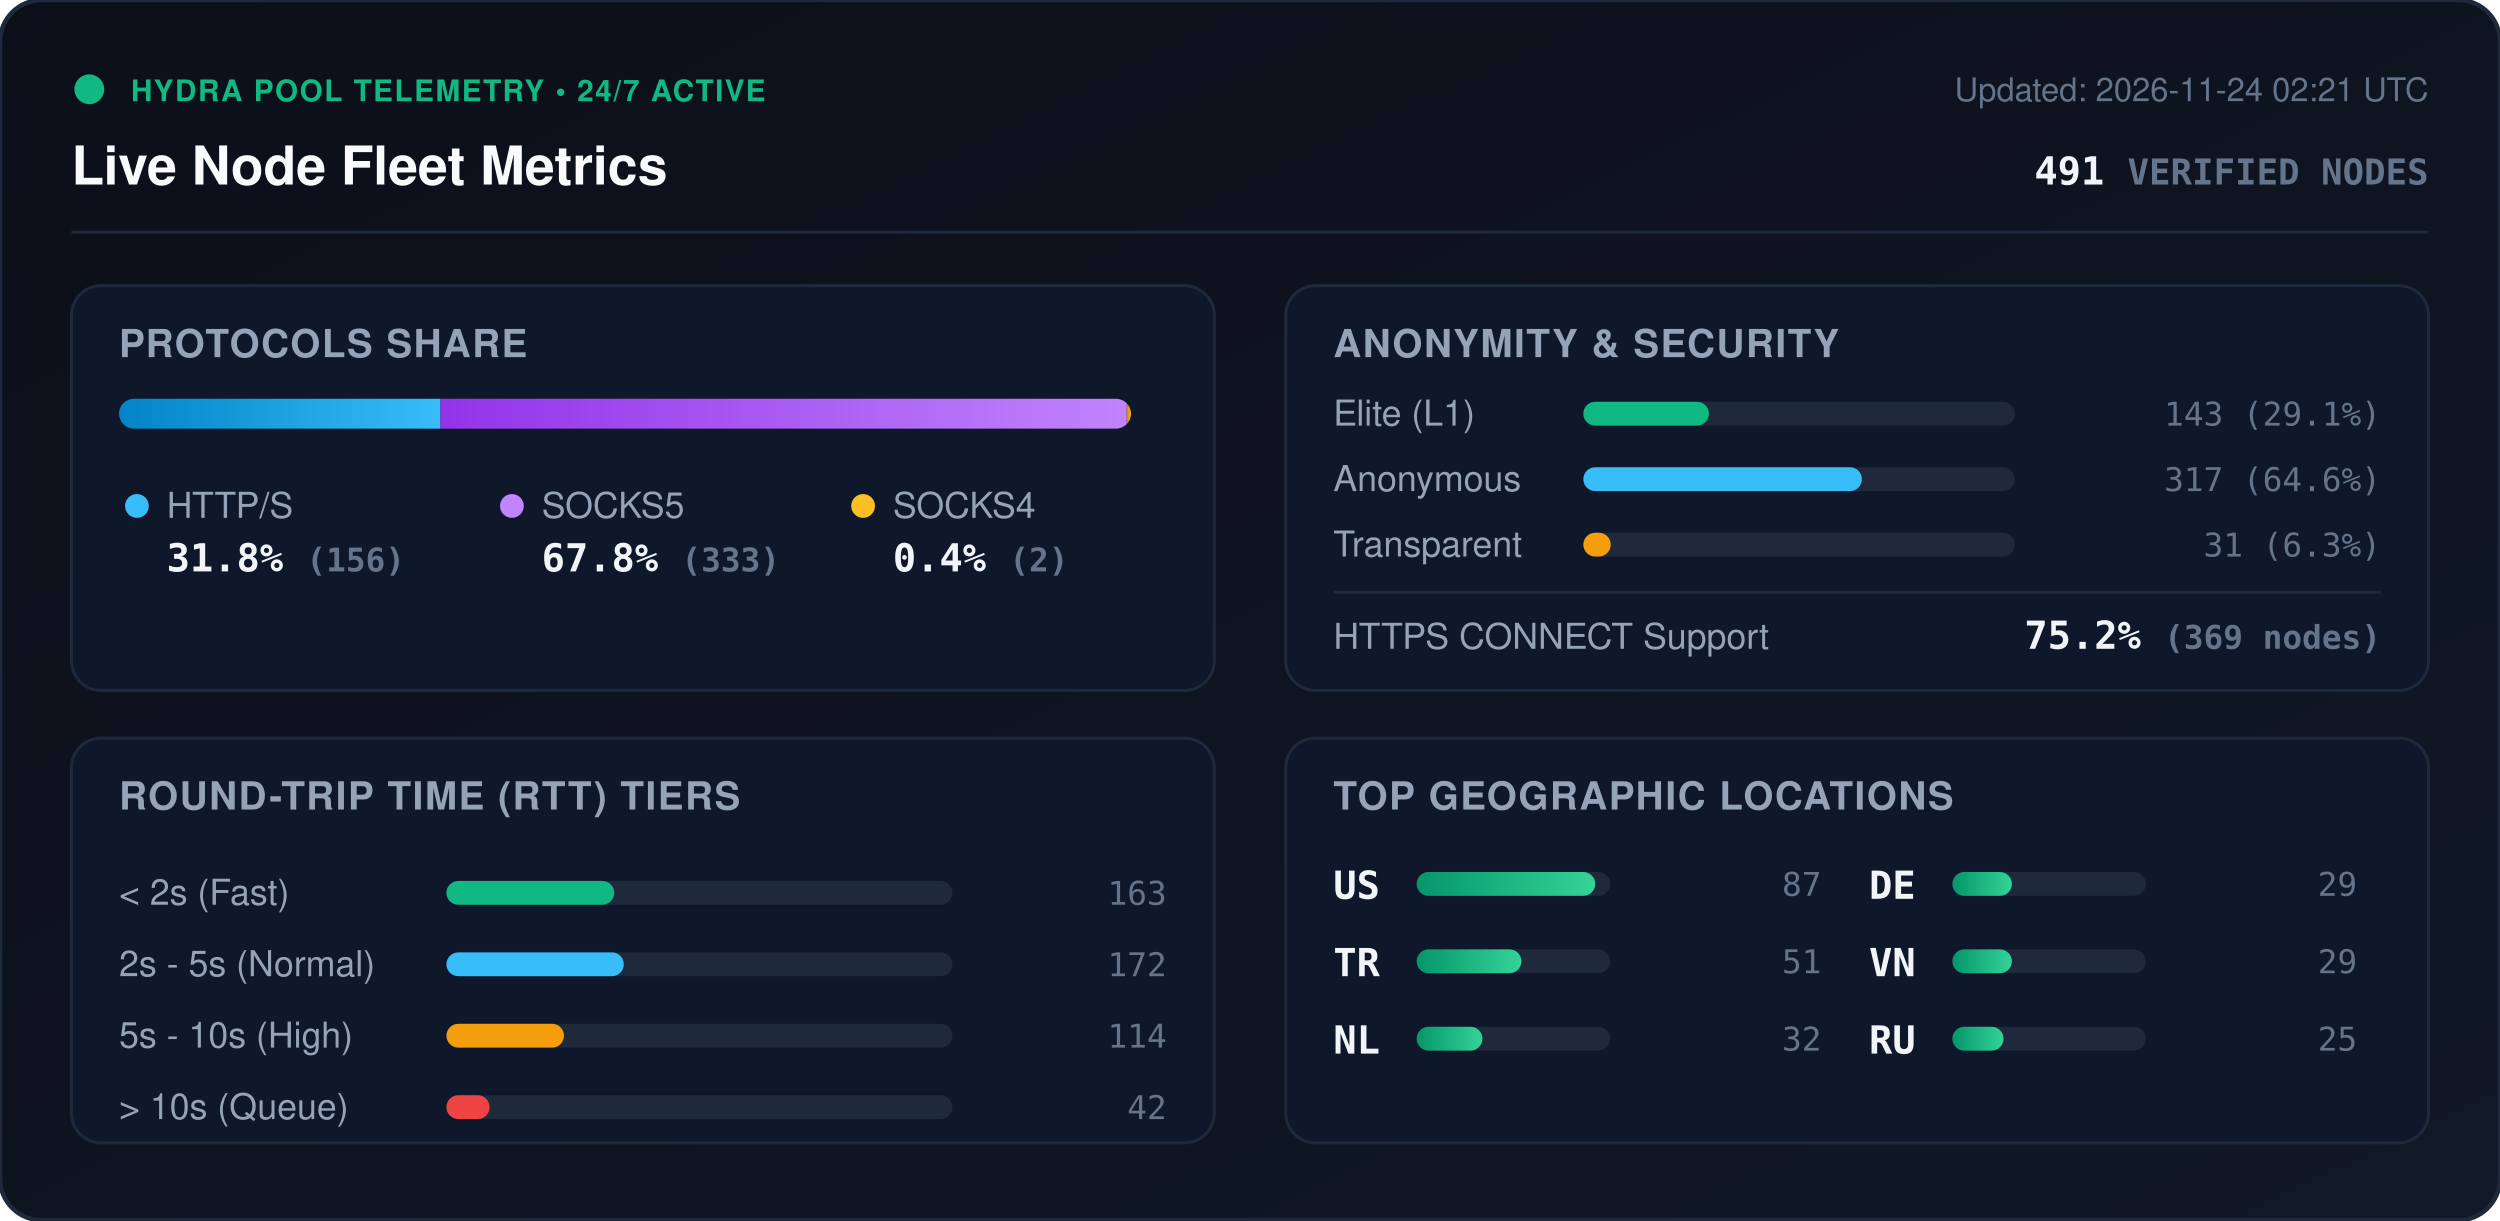
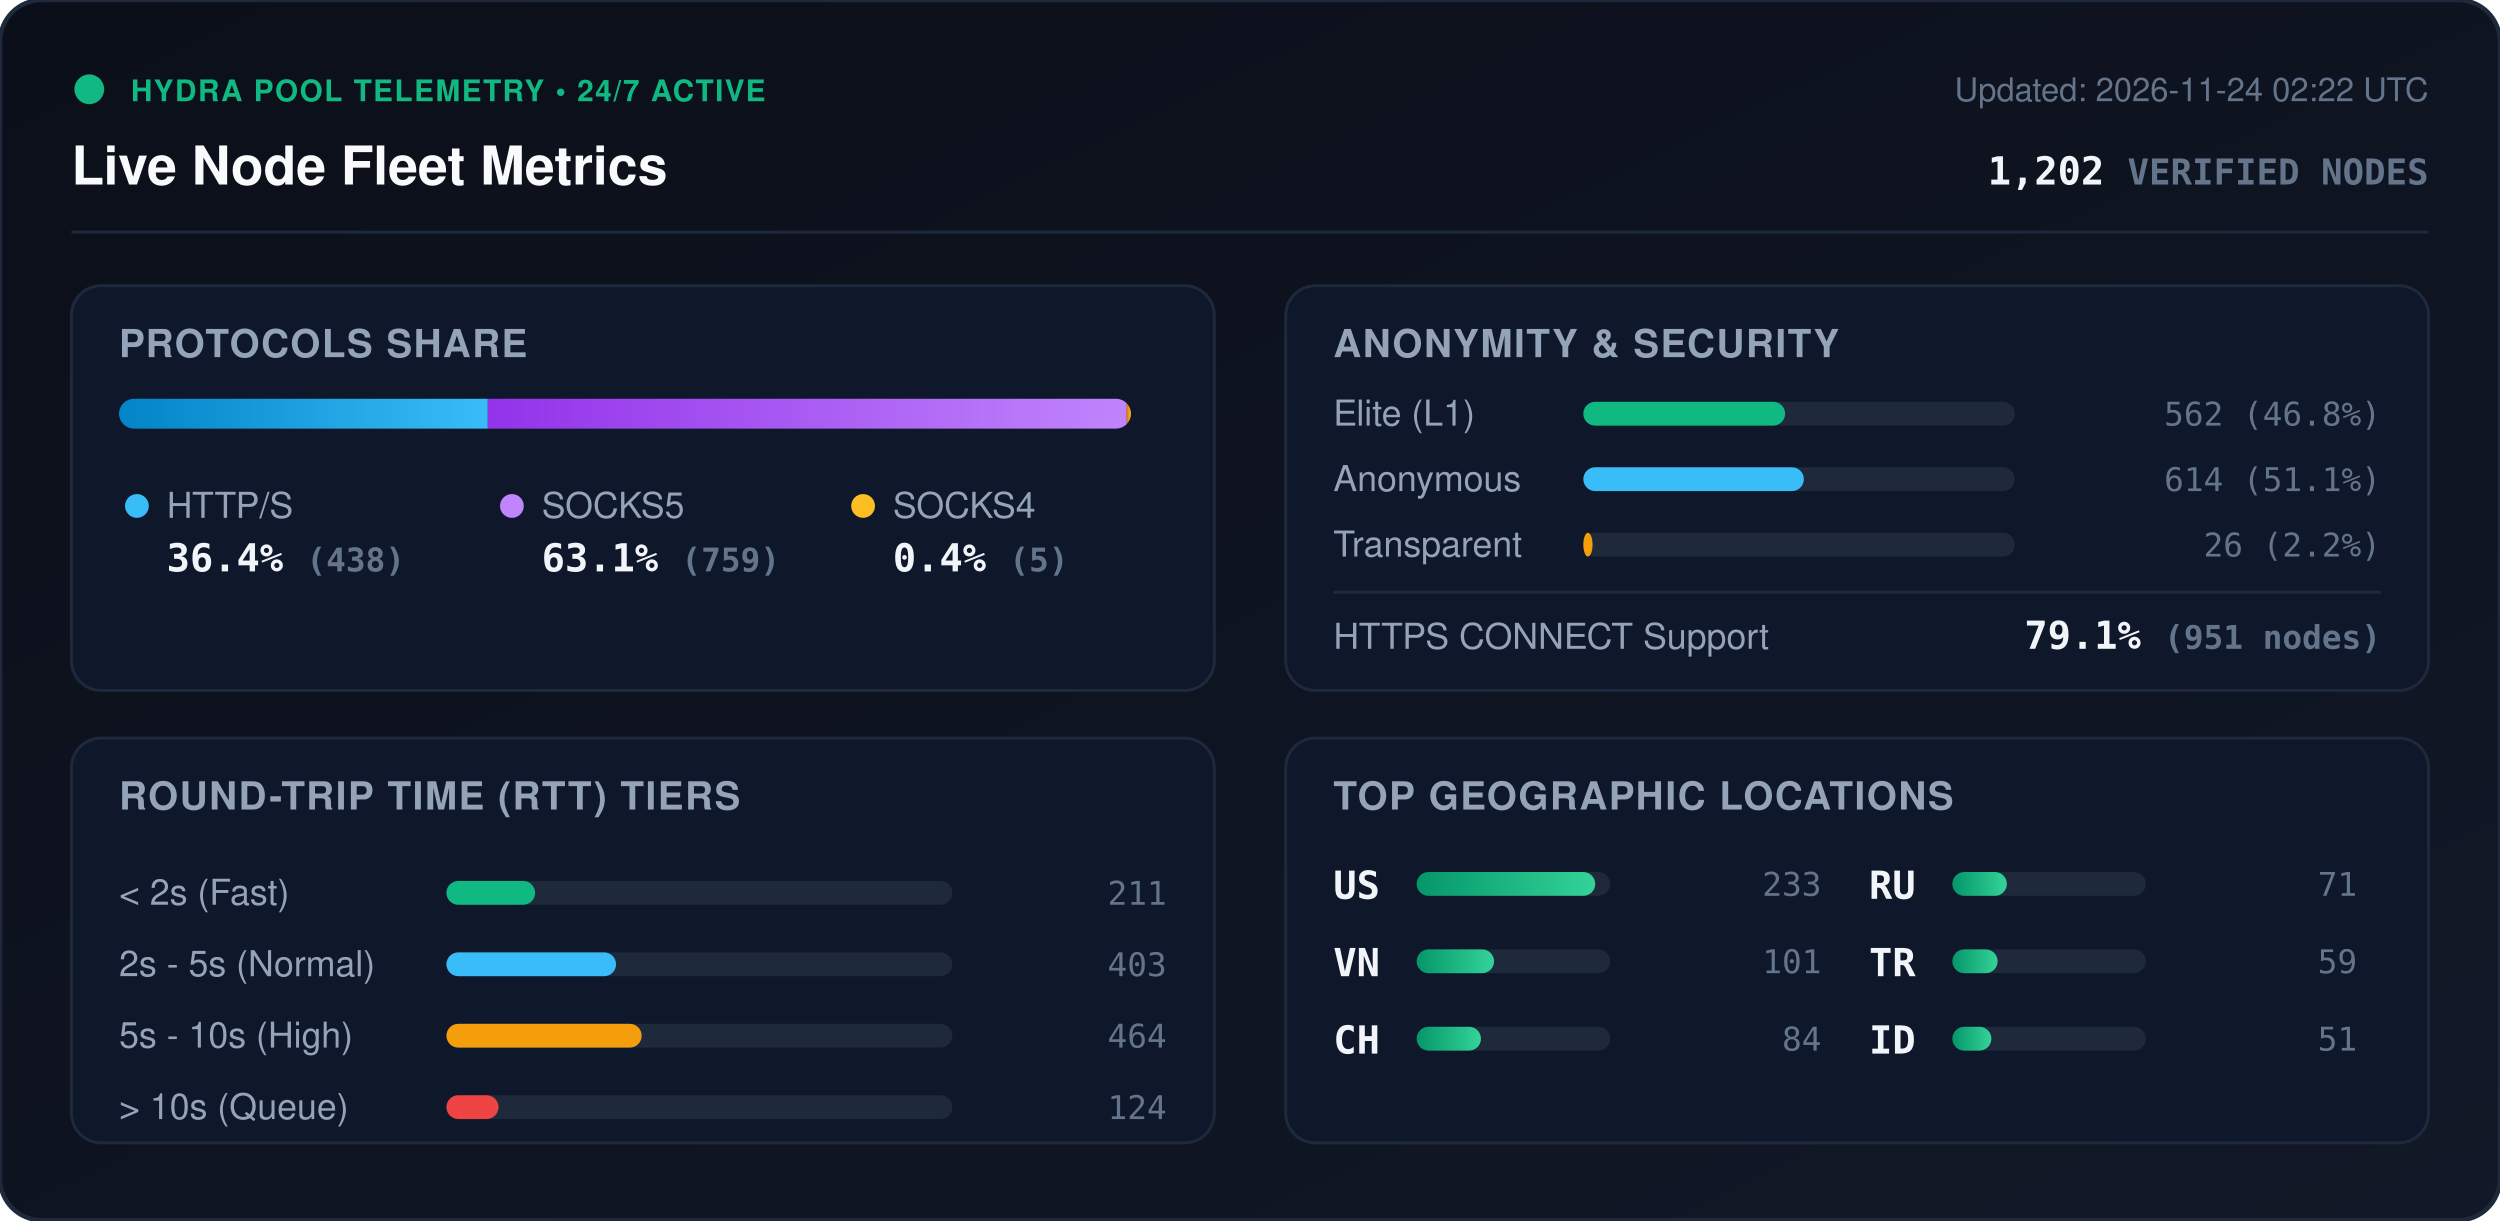
<svg xmlns="http://www.w3.org/2000/svg" viewBox="0 0 840 410" width="840" height="410" style="max-width: 100%; height: auto;">
  <defs>
    <linearGradient id="bg" x1="0%" y1="0%" x2="100%" y2="100%">
      <stop offset="0%" stop-color="#0b0f19" />
      <stop offset="100%" stop-color="#111827" />
    </linearGradient>
    <linearGradient id="bar-http" x1="0%" y1="0%" x2="100%" y2="0%">
      <stop offset="0%" stop-color="#0284c7" />
      <stop offset="100%" stop-color="#38bdf8" />
    </linearGradient>
    <linearGradient id="bar-socks5" x1="0%" y1="0%" x2="100%" y2="0%">
      <stop offset="0%" stop-color="#9333ea" />
      <stop offset="100%" stop-color="#c084fc" />
    </linearGradient>
    <linearGradient id="bar-socks4" x1="0%" y1="0%" x2="100%" y2="0%">
      <stop offset="0%" stop-color="#d97706" />
      <stop offset="100%" stop-color="#fbbf24" />
    </linearGradient>
    <linearGradient id="bar-green" x1="0%" y1="0%" x2="100%" y2="0%">
      <stop offset="0%" stop-color="#059669" />
      <stop offset="100%" stop-color="#34d399" />
    </linearGradient>
    <clipPath id="prog-track-clip">
      <rect width="340.0" height="10" rx="5" />
    </clipPath>
    <style>
      .title { font: 700 18px -apple-system, BlinkMacSystemFont, 'Segoe UI', Helvetica, Arial, sans-serif; fill: #f8fafc; }
      .sub { font: 500 11px -apple-system, BlinkMacSystemFont, 'Segoe UI', Helvetica, Arial, sans-serif; fill: #64748b; }
      .section-hdr { font: 600 13px -apple-system, BlinkMacSystemFont, 'Segoe UI', Helvetica, Arial, sans-serif; fill: #94a3b8; letter-spacing: 0.5px; }
      .metric-val { font: 700 13px -apple-system, BlinkMacSystemFont, 'Segoe UI', Helvetica, Arial, sans-serif; fill: #f1f5f9; }
      .metric-lbl { font: 500 12px -apple-system, BlinkMacSystemFont, 'Segoe UI', Helvetica, Arial, sans-serif; fill: #94a3b8; }
      .badge-txt { font: 700 10px -apple-system, BlinkMacSystemFont, 'Segoe UI', Helvetica, Arial, sans-serif; fill: #10b981; letter-spacing: 0.5px; }
      .mono { font-family: ui-monospace, SFMono-Regular, Menlo, Monaco, Consolas, monospace; }
      .pulse { animation: beacon 2s infinite ease-in-out; }
      @keyframes beacon { 0%, 100% { opacity: 1; } 50% { opacity: 0.35; } }
    </style>
  </defs>
  <rect width="840" height="410" rx="14" fill="url(#bg)" stroke="#1e293b" stroke-width="1.5" />
  <g transform="translate(24, 24)">
    <circle cx="6" cy="6" r="5" fill="#10b981" class="pulse" />
    <text x="20" y="10" class="badge-txt">HYDRA POOL TELEMETRY • 24/7 ACTIVE</text>
    <text x="0" y="38" class="title">Live Node Fleet Metrics</text>
-     <text x="792" y="10" text-anchor="end" class="sub">Updated: 2026-11-24 02:21 UTC</text>
-     <text x="792" y="38" text-anchor="end" class="metric-val mono" fill="#38bdf8">491 <tspan font-size="12" fill="#64748b">VERIFIED NODES</tspan>
+     <text x="792" y="10" text-anchor="end" class="sub">Updated: 2026-11-24 02:22 UTC</text>
+     <text x="792" y="38" text-anchor="end" class="metric-val mono" fill="#38bdf8">1,202 <tspan font-size="12" fill="#64748b">VERIFIED NODES</tspan>
    </text>
  </g>
  <line x1="24" y1="78" x2="816" y2="78" stroke="#1e293b" stroke-width="1" />
  <g transform="translate(24, 96)">
    <rect width="384" height="136" rx="10" fill="#0f172a" stroke="#1e293b" />
    <text x="16" y="24" class="section-hdr">PROTOCOLS SHARE</text>
    <g transform="translate(16, 38)">
      <rect width="340.0" height="10" rx="5" fill="#1e293b" />
      <g clip-path="url(#prog-track-clip)">
-         <rect x="0" width="108.0" height="10" fill="url(#bar-http)" />
-         <rect x="108.0" width="230.6" height="10" fill="url(#bar-socks5)" />
+         <rect x="0" width="123.9" height="10" fill="url(#bar-http)" />
+         <rect x="123.9" width="214.7" height="10" fill="url(#bar-socks5)" />
        <rect x="338.6" width="1.4" height="10" fill="url(#bar-socks4)" />
      </g>
    </g>
    <g transform="translate(16, 68)">
      <circle cx="6" cy="6" r="4" fill="#38bdf8" />
      <text x="16" y="10" class="metric-lbl">HTTP/S</text>
-       <text x="16" y="28" class="metric-val mono">31.8% <tspan font-size="11" fill="#64748b">(156)</tspan>
+       <text x="16" y="28" class="metric-val mono">36.4% <tspan font-size="11" fill="#64748b">(438)</tspan>
      </text>
      <circle cx="132" cy="6" r="4" fill="#c084fc" />
      <text x="142" y="10" class="metric-lbl">SOCKS5</text>
-       <text x="142" y="28" class="metric-val mono">67.8% <tspan font-size="11" fill="#64748b">(333)</tspan>
+       <text x="142" y="28" class="metric-val mono">63.1% <tspan font-size="11" fill="#64748b">(759)</tspan>
      </text>
      <circle cx="250" cy="6" r="4" fill="#fbbf24" />
      <text x="260" y="10" class="metric-lbl">SOCKS4</text>
-       <text x="260" y="28" class="metric-val mono">0.4% <tspan font-size="11" fill="#64748b">(2)</tspan>
+       <text x="260" y="28" class="metric-val mono">0.4% <tspan font-size="11" fill="#64748b">(5)</tspan>
      </text>
    </g>
  </g>
  <g transform="translate(432, 96)">
    <rect width="384" height="136" rx="10" fill="#0f172a" stroke="#1e293b" />
    <text x="16" y="24" class="section-hdr">ANONYMITY &amp; SECURITY</text>
    <text x="16" y="47" class="metric-lbl">Elite (L1)</text>
    <rect x="100" y="39" width="145.0" height="8" rx="4" fill="#1e293b" />
-     <rect x="100" y="39" width="42.2" height="8" rx="4" fill="#10b981" />
-     <text x="368" y="47" text-anchor="end" class="mono sub" fill="#e2e8f0">143 (29.1%)</text>
+     <rect x="100" y="39" width="67.8" height="8" rx="4" fill="#10b981" />
+     <text x="368" y="47" text-anchor="end" class="mono sub" fill="#e2e8f0">562 (46.8%)</text>
    <text x="16" y="69" class="metric-lbl">Anonymous</text>
    <rect x="100" y="61" width="145.0" height="8" rx="4" fill="#1e293b" />
-     <rect x="100" y="61" width="93.6" height="8" rx="4" fill="#38bdf8" />
-     <text x="368" y="69" text-anchor="end" class="mono sub" fill="#e2e8f0">317 (64.6%)</text>
+     <rect x="100" y="61" width="74.1" height="8" rx="4" fill="#38bdf8" />
+     <text x="368" y="69" text-anchor="end" class="mono sub" fill="#e2e8f0">614 (51.1%)</text>
    <text x="16" y="91" class="metric-lbl">Transparent</text>
    <rect x="100" y="83" width="145.0" height="8" rx="4" fill="#1e293b" />
-     <rect x="100" y="83" width="9.2" height="8" rx="4" fill="#f59e0b" />
-     <text x="368" y="91" text-anchor="end" class="mono sub" fill="#e2e8f0">31 (6.3%)</text>
+     <rect x="100" y="83" width="3.1" height="8" rx="4" fill="#f59e0b" />
+     <text x="368" y="91" text-anchor="end" class="mono sub" fill="#e2e8f0">26 (2.2%)</text>
    <line x1="16" y1="103" x2="368" y2="103" stroke="#1e293b" stroke-width="1" />
    <text x="16" y="122" class="metric-lbl">HTTPS CONNECT Support</text>
-     <text x="368" y="122" text-anchor="end" class="metric-val mono" fill="#34d399">75.2% <tspan font-size="11" fill="#64748b">(369 nodes)</tspan>
+     <text x="368" y="122" text-anchor="end" class="metric-val mono" fill="#34d399">79.1% <tspan font-size="11" fill="#64748b">(951 nodes)</tspan>
    </text>
  </g>
  <g transform="translate(24, 248)">
    <rect width="384" height="136" rx="10" fill="#0f172a" stroke="#1e293b" />
    <text x="16" y="24" class="section-hdr">ROUND-TRIP TIME (RTT) TIERS</text>
    <g transform="translate(16, 42)">
      <text x="0" y="14" class="metric-lbl">&lt; 2s (Fast)</text>
      <rect x="110" y="6" width="170" height="8" rx="4" fill="#1e293b" />
-       <rect x="110" y="6" width="56.4" height="8" rx="4" fill="#10b981" />
-       <text x="352" y="14" text-anchor="end" class="mono sub">163</text>
+       <rect x="110" y="6" width="29.8" height="8" rx="4" fill="#10b981" />
+       <text x="352" y="14" text-anchor="end" class="mono sub">211</text>
      <text x="0" y="38" class="metric-lbl">2s - 5s (Normal)</text>
      <rect x="110" y="30" width="170" height="8" rx="4" fill="#1e293b" />
-       <rect x="110" y="30" width="59.6" height="8" rx="4" fill="#38bdf8" />
-       <text x="352" y="38" text-anchor="end" class="mono sub">172</text>
+       <rect x="110" y="30" width="57.0" height="8" rx="4" fill="#38bdf8" />
+       <text x="352" y="38" text-anchor="end" class="mono sub">403</text>
      <text x="0" y="62" class="metric-lbl">5s - 10s (High)</text>
      <rect x="110" y="54" width="170" height="8" rx="4" fill="#1e293b" />
-       <rect x="110" y="54" width="39.5" height="8" rx="4" fill="#f59e0b" />
-       <text x="352" y="62" text-anchor="end" class="mono sub">114</text>
+       <rect x="110" y="54" width="65.6" height="8" rx="4" fill="#f59e0b" />
+       <text x="352" y="62" text-anchor="end" class="mono sub">464</text>
      <text x="0" y="86" class="metric-lbl">&gt; 10s (Queue)</text>
      <rect x="110" y="78" width="170" height="8" rx="4" fill="#1e293b" />
-       <rect x="110" y="78" width="14.5" height="8" rx="4" fill="#ef4444" />
-       <text x="352" y="86" text-anchor="end" class="mono sub">42</text>
+       <rect x="110" y="78" width="17.5" height="8" rx="4" fill="#ef4444" />
+       <text x="352" y="86" text-anchor="end" class="mono sub">124</text>
    </g>
  </g>
  <g transform="translate(432, 248)">
    <rect width="384" height="136" rx="10" fill="#0f172a" stroke="#1e293b" />
    <text x="16" y="24" class="section-hdr">TOP GEOGRAPHIC LOCATIONS</text>
    <g transform="translate(16, 42)">
      <g transform="translate(0, 0)">
        <text x="0" y="12" class="mono metric-val" font-size="12">US</text>
        <rect x="28" y="3" width="65" height="8" rx="4" fill="#1e293b" />
        <rect x="28" y="3" width="60.0" height="8" rx="4" fill="url(#bar-green)" />
-         <text x="164" y="11" text-anchor="end" class="mono sub">87</text>
+         <text x="164" y="11" text-anchor="end" class="mono sub">233</text>
      </g>
      <g transform="translate(0, 26)">
+         <text x="0" y="12" class="mono metric-val" font-size="12">VN</text>
+         <rect x="28" y="3" width="65" height="8" rx="4" fill="#1e293b" />
+         <rect x="28" y="3" width="26.0" height="8" rx="4" fill="url(#bar-green)" />
+         <text x="164" y="11" text-anchor="end" class="mono sub">101</text>
+       </g>
+       <g transform="translate(0, 52)">
+         <text x="0" y="12" class="mono metric-val" font-size="12">CH</text>
+         <rect x="28" y="3" width="65" height="8" rx="4" fill="#1e293b" />
+         <rect x="28" y="3" width="21.6" height="8" rx="4" fill="url(#bar-green)" />
+         <text x="164" y="11" text-anchor="end" class="mono sub">84</text>
+       </g>
+       <g transform="translate(180, 0)">
+         <text x="0" y="12" class="mono metric-val" font-size="12">RU</text>
+         <rect x="28" y="3" width="65" height="8" rx="4" fill="#1e293b" />
+         <rect x="28" y="3" width="18.3" height="8" rx="4" fill="url(#bar-green)" />
+         <text x="164" y="11" text-anchor="end" class="mono sub">71</text>
+       </g>
+       <g transform="translate(180, 26)">
        <text x="0" y="12" class="mono metric-val" font-size="12">TR</text>
        <rect x="28" y="3" width="65" height="8" rx="4" fill="#1e293b" />
-         <rect x="28" y="3" width="35.2" height="8" rx="4" fill="url(#bar-green)" />
-         <text x="164" y="11" text-anchor="end" class="mono sub">51</text>
-       </g>
-       <g transform="translate(0, 52)">
-         <text x="0" y="12" class="mono metric-val" font-size="12">NL</text>
-         <rect x="28" y="3" width="65" height="8" rx="4" fill="#1e293b" />
-         <rect x="28" y="3" width="22.1" height="8" rx="4" fill="url(#bar-green)" />
-         <text x="164" y="11" text-anchor="end" class="mono sub">32</text>
-       </g>
-       <g transform="translate(180, 0)">
-         <text x="0" y="12" class="mono metric-val" font-size="12">DE</text>
-         <rect x="28" y="3" width="65" height="8" rx="4" fill="#1e293b" />
-         <rect x="28" y="3" width="20.0" height="8" rx="4" fill="url(#bar-green)" />
-         <text x="164" y="11" text-anchor="end" class="mono sub">29</text>
-       </g>
-       <g transform="translate(180, 26)">
-         <text x="0" y="12" class="mono metric-val" font-size="12">VN</text>
-         <rect x="28" y="3" width="65" height="8" rx="4" fill="#1e293b" />
-         <rect x="28" y="3" width="20.0" height="8" rx="4" fill="url(#bar-green)" />
-         <text x="164" y="11" text-anchor="end" class="mono sub">29</text>
+         <rect x="28" y="3" width="15.2" height="8" rx="4" fill="url(#bar-green)" />
+         <text x="164" y="11" text-anchor="end" class="mono sub">59</text>
      </g>
      <g transform="translate(180, 52)">
-         <text x="0" y="12" class="mono metric-val" font-size="12">RU</text>
+         <text x="0" y="12" class="mono metric-val" font-size="12">ID</text>
        <rect x="28" y="3" width="65" height="8" rx="4" fill="#1e293b" />
-         <rect x="28" y="3" width="17.2" height="8" rx="4" fill="url(#bar-green)" />
-         <text x="164" y="11" text-anchor="end" class="mono sub">25</text>
+         <rect x="28" y="3" width="13.1" height="8" rx="4" fill="url(#bar-green)" />
+         <text x="164" y="11" text-anchor="end" class="mono sub">51</text>
      </g>
    </g>
  </g>
</svg>
